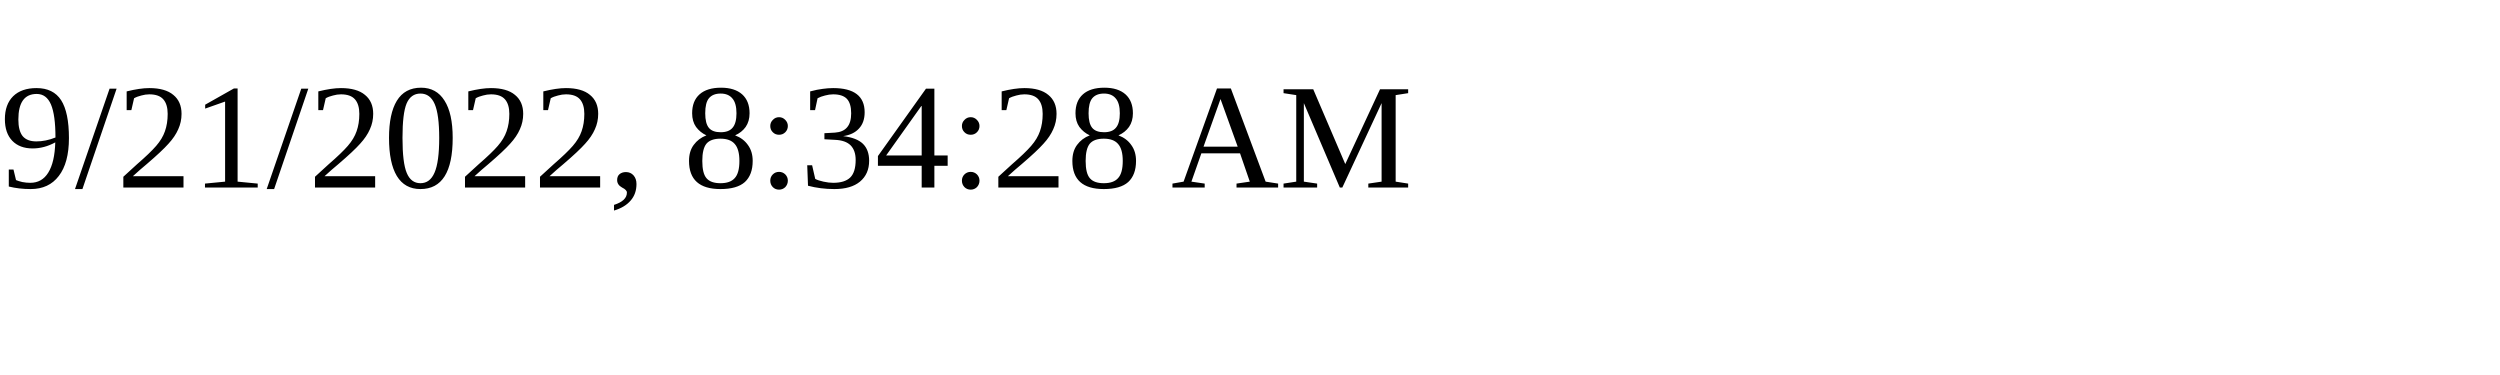
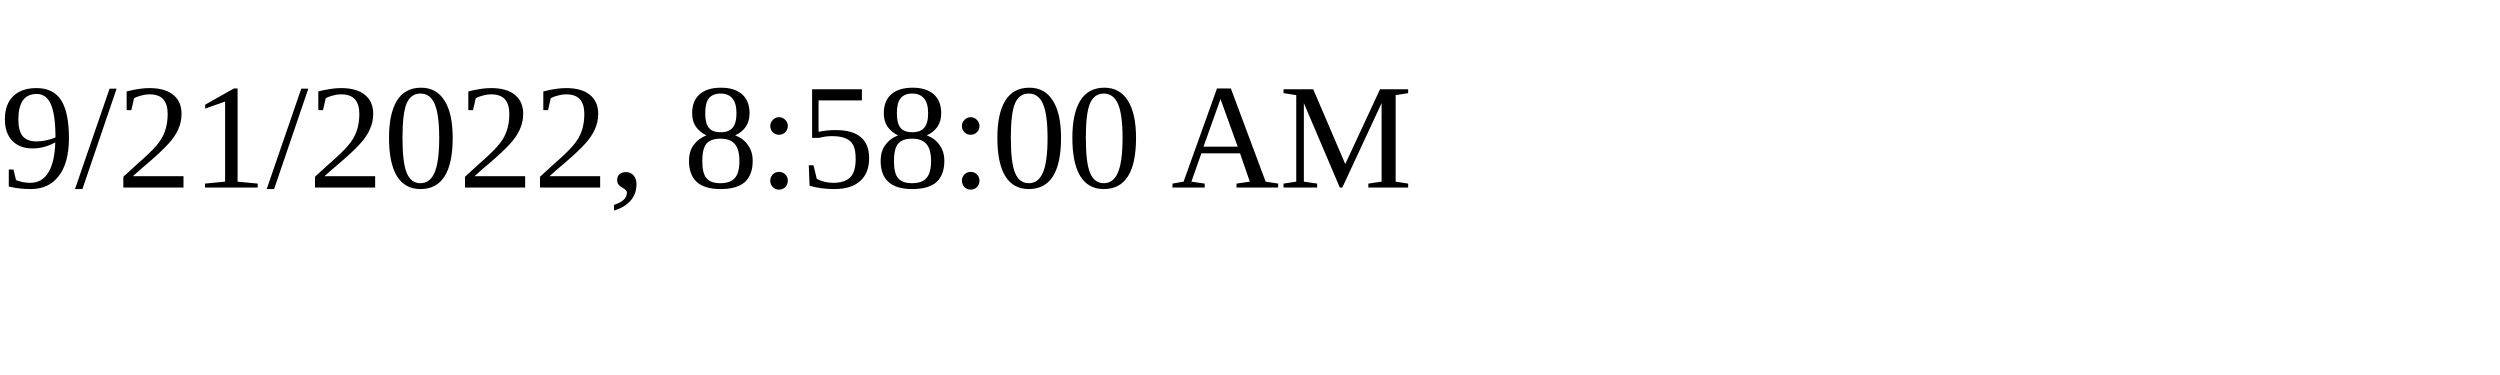
<svg xmlns="http://www.w3.org/2000/svg" height="30" width="200">
-   <text x="0" y="15">9/21/2022, 8:34:28 AM</text>
+   <text x="0" y="15">9/21/2022, 8:58:00 AM</text>
</svg>
